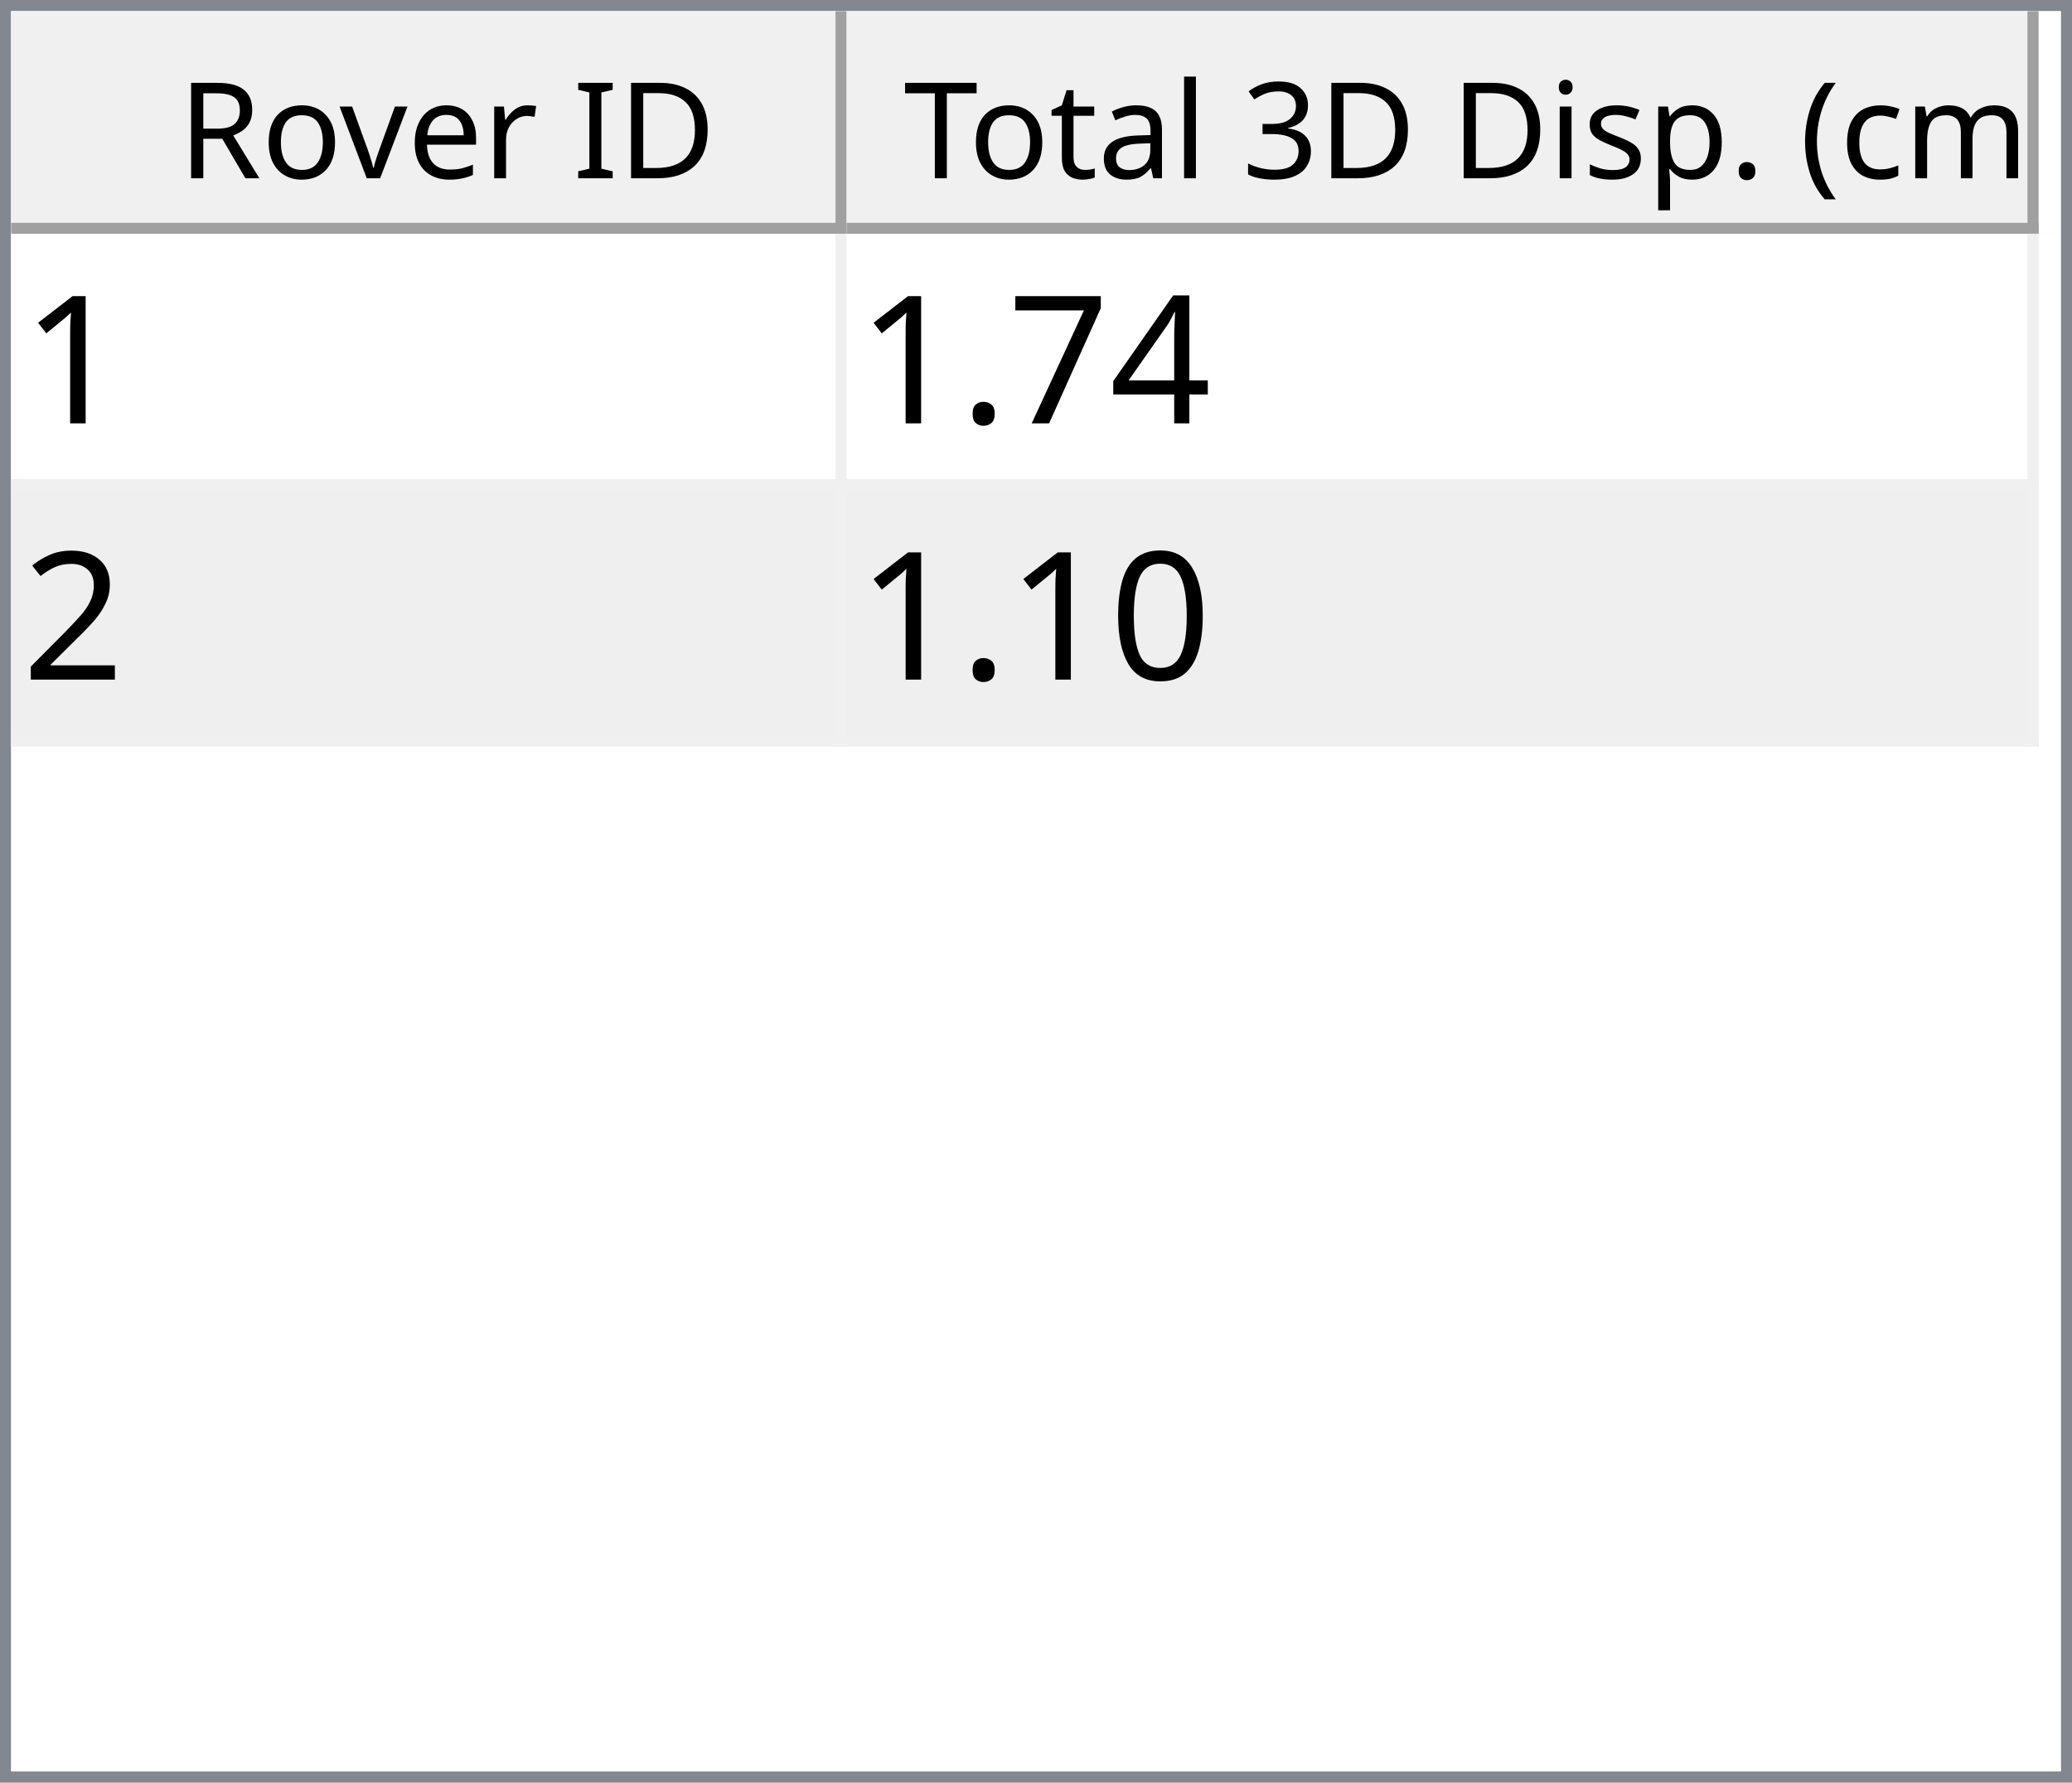
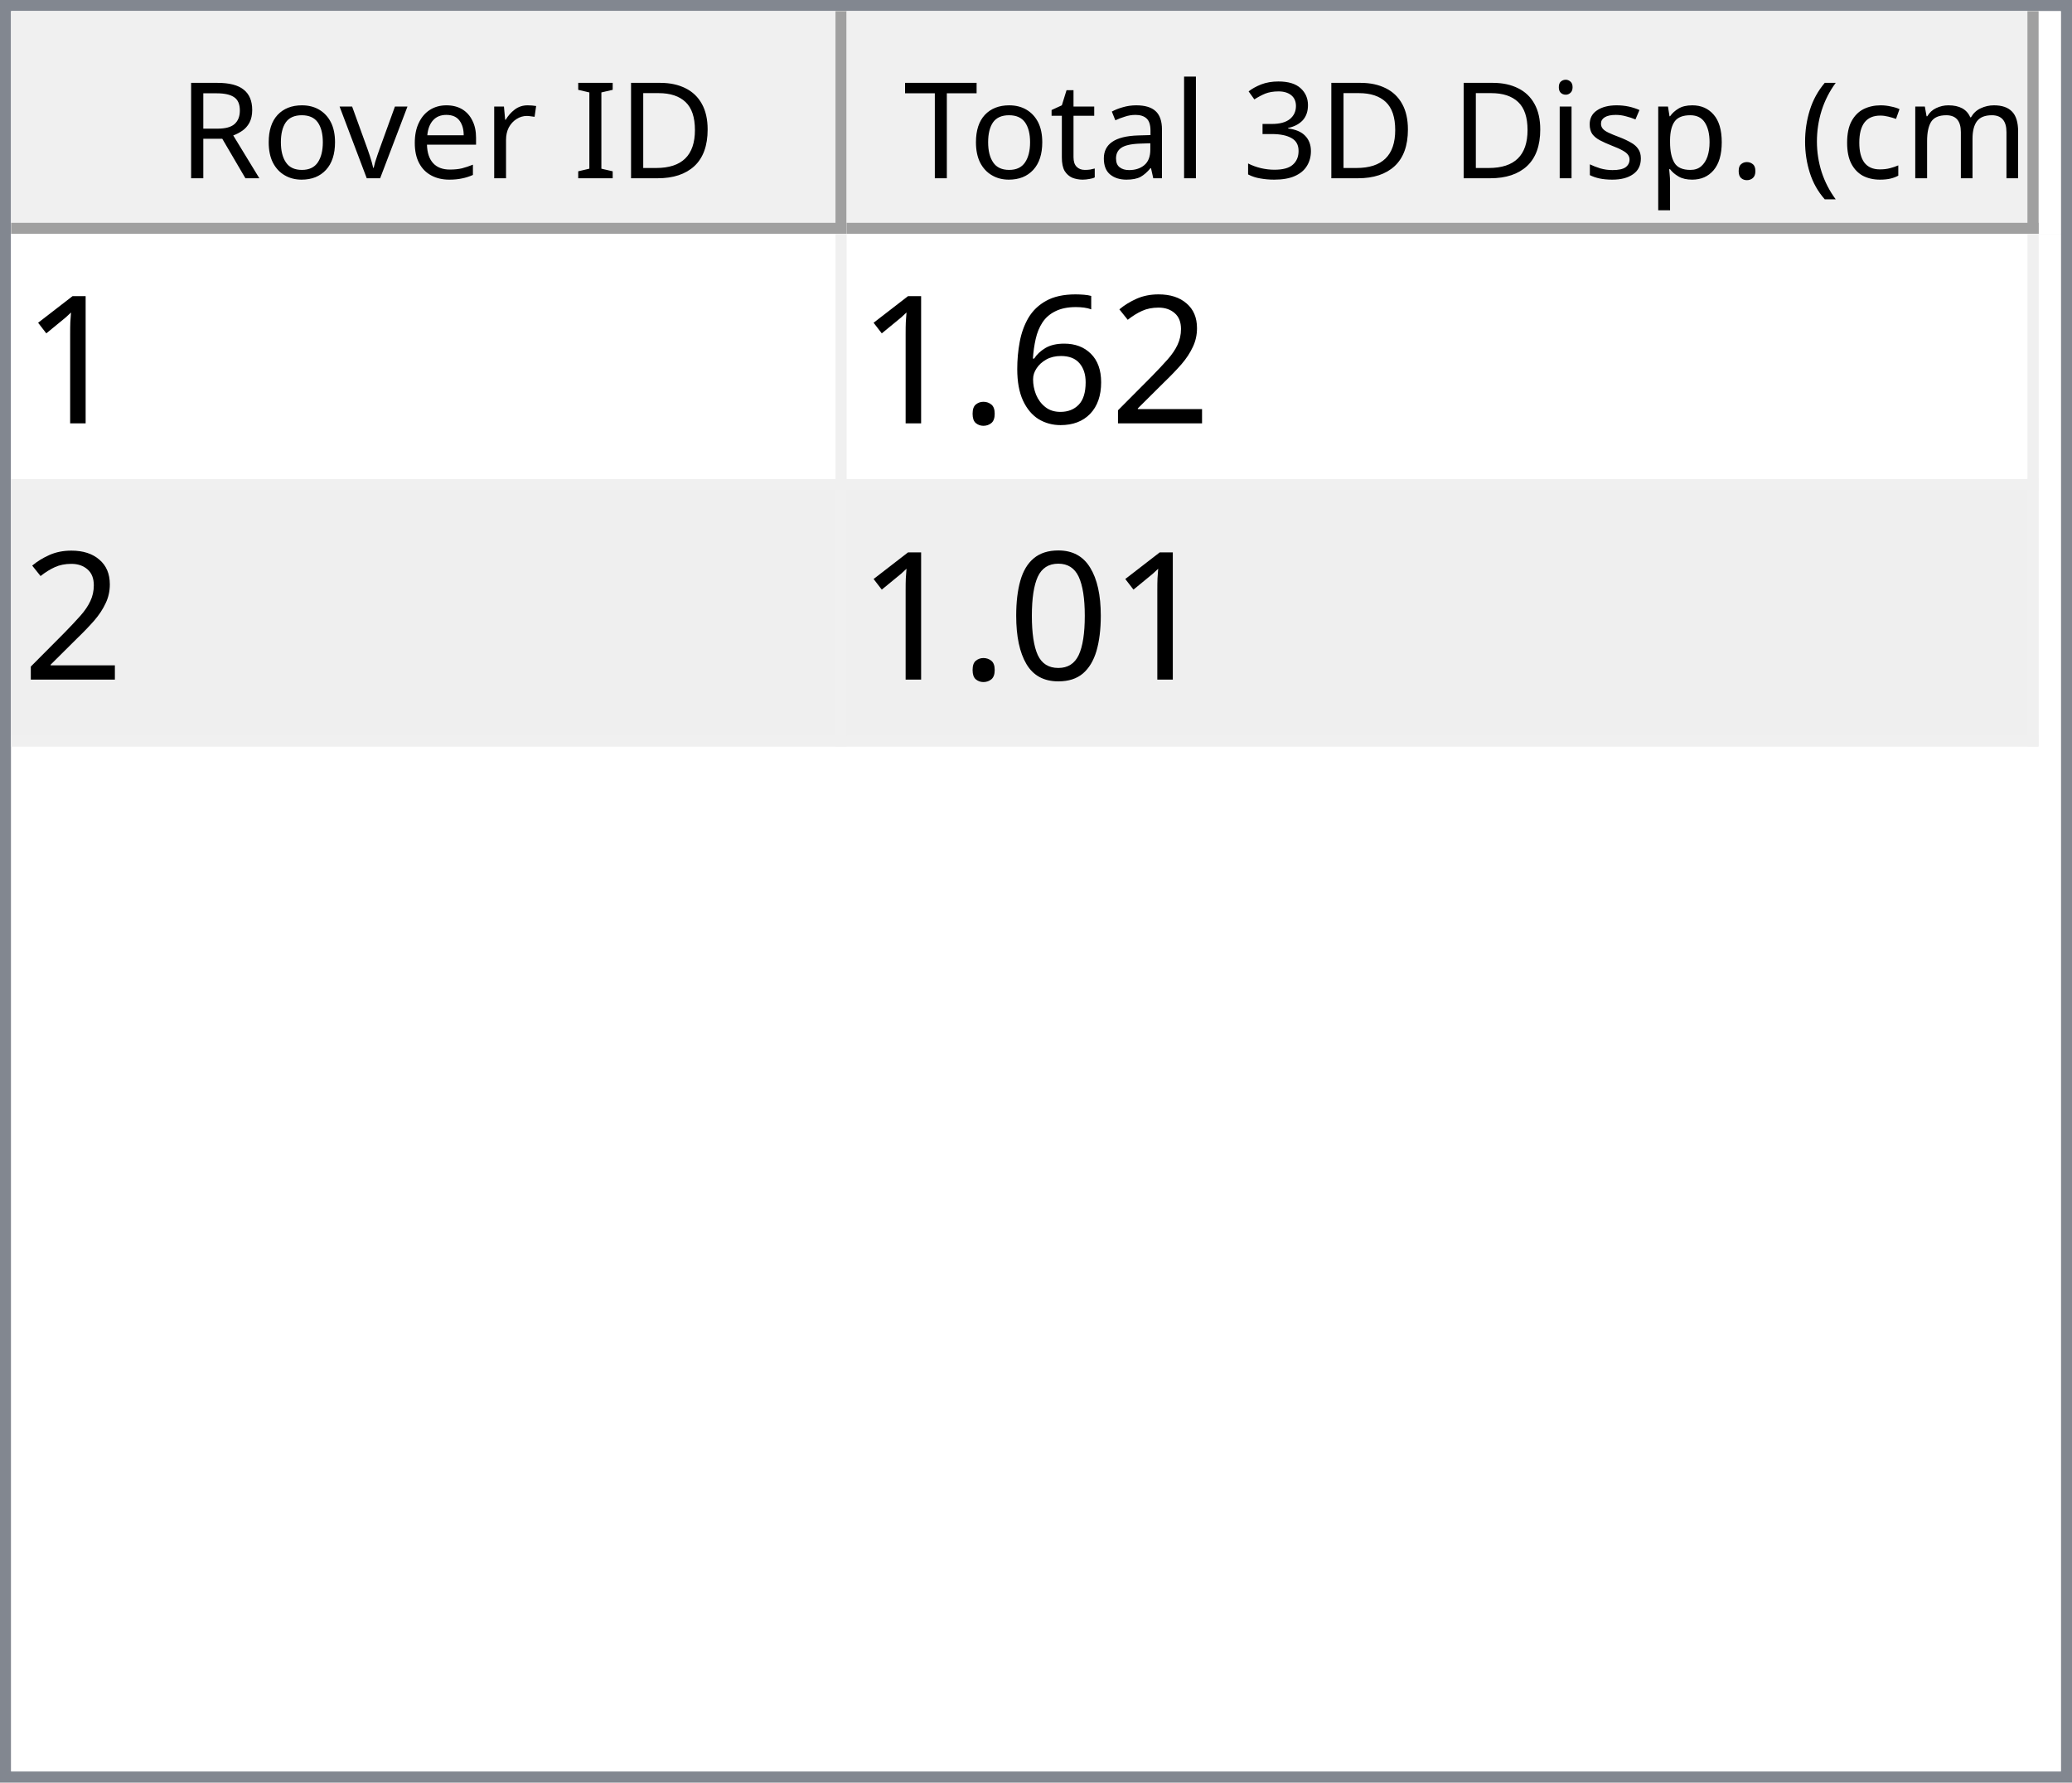
<svg xmlns="http://www.w3.org/2000/svg" style="fill-opacity:1; color-rendering:auto; color-interpolation:auto; text-rendering:auto; stroke:black; stroke-linecap:square; stroke-miterlimit:10; shape-rendering:auto; stroke-opacity:1; fill:black; stroke-dasharray:none; font-weight:normal; stroke-width:1; font-family:'Dialog'; font-style:normal; stroke-linejoin:miter; font-size:12px; stroke-dashoffset:0; image-rendering:auto;" width="186" height="160">
  <defs id="genericDefs" />
  <g>
    <defs id="defs1">
      <clipPath clipPathUnits="userSpaceOnUse" id="clipPath1">
        <path d="M0 0 L186 0 L186 160 L0 160 L0 0 Z" />
      </clipPath>
      <clipPath clipPathUnits="userSpaceOnUse" id="clipPath2">
        <path d="M0 0 L0 160 L186 160 L186 0 Z" />
      </clipPath>
      <clipPath clipPathUnits="userSpaceOnUse" id="clipPath3">
        <path d="M0 0 L0 20 L184 20 L184 0 Z" />
      </clipPath>
      <clipPath clipPathUnits="userSpaceOnUse" id="clipPath4">
        <path d="M0 0 L0 20 L75 20 L75 0 Z" />
      </clipPath>
      <clipPath clipPathUnits="userSpaceOnUse" id="clipPath5">
        <path d="M1 1 L1 19 L74 19 L74 1 Z" />
      </clipPath>
      <clipPath clipPathUnits="userSpaceOnUse" id="clipPath6">
        <path d="M0 0 L0 18 L73 18 L73 0 Z" />
      </clipPath>
      <clipPath clipPathUnits="userSpaceOnUse" id="clipPath7">
        <path d="M-0.5 -0.5 L-0.5 19.5 L74.5 19.5 L74.5 -0.5 Z" />
      </clipPath>
      <clipPath clipPathUnits="userSpaceOnUse" id="clipPath8">
        <path d="M0 0 L0 20 L107 20 L107 0 Z" />
      </clipPath>
      <clipPath clipPathUnits="userSpaceOnUse" id="clipPath9">
        <path d="M1 1 L1 19 L106 19 L106 1 Z" />
      </clipPath>
      <clipPath clipPathUnits="userSpaceOnUse" id="clipPath10">
        <path d="M0 0 L0 18 L105 18 L105 0 Z" />
      </clipPath>
      <clipPath clipPathUnits="userSpaceOnUse" id="clipPath11">
        <path d="M-0.5 -0.5 L-0.5 19.5 L106.5 19.5 L106.5 -0.5 Z" />
      </clipPath>
      <clipPath clipPathUnits="userSpaceOnUse" id="clipPath12">
        <path d="M0 0 L0 138 L184 138 L184 0 Z" />
      </clipPath>
      <clipPath clipPathUnits="userSpaceOnUse" id="clipPath13">
        <path d="M0 0 L0 46 L182 46 L182 0 Z" />
      </clipPath>
      <clipPath clipPathUnits="userSpaceOnUse" id="clipPath14">
        <path d="M-0.5 -0.5 L-0.5 45.5 L181.5 45.5 L181.5 -0.5 Z" />
      </clipPath>
      <clipPath clipPathUnits="userSpaceOnUse" id="clipPath15">
        <path d="M0 0 L0 22 L74 22 L74 0 Z" />
      </clipPath>
      <clipPath clipPathUnits="userSpaceOnUse" id="clipPath16">
        <path d="M0 0 L0 22 L106 22 L106 0 Z" />
      </clipPath>
      <font horiz-adv-x="64.551" id="font1">
        <font-face ascent="107.91" descent="25.098" units-per-em="100" style="font-style:normal; font-family:Segoe UI; font-weight:normal;" />
        <missing-glyph horiz-adv-x="64.551" d="M8.109 0 L8.109 68.266 L56.453 68.266 L56.453 0 L8.109 0 ZM15.328 7.234 L49.219 7.234 L49.219 61.031 L15.328 61.031 L15.328 7.234 Z" />
        <glyph unicode="D" horiz-adv-x="70.117" d="M9.188 0 L9.188 70.016 L28.516 70.016 Q65.531 70.016 65.531 35.891 Q65.531 19.672 55.25 9.836 Q44.969 0 27.734 0 L9.188 0 ZM17.391 62.594 L17.391 7.422 L27.828 7.422 Q41.609 7.422 49.273 14.797 Q56.938 22.172 56.938 35.688 Q56.938 62.594 28.328 62.594 L17.391 62.594 Z" />
        <glyph unicode="I" horiz-adv-x="26.611" d="M17.391 0 L9.188 0 L9.188 70.016 L17.391 70.016 L17.391 0 Z" />
        <glyph unicode=" " horiz-adv-x="27.393" d="" />
        <glyph unicode="r" horiz-adv-x="34.766" d="M34.188 41.891 Q32.078 43.5 28.125 43.5 Q23 43.5 19.555 38.672 Q16.109 33.844 16.109 25.484 L16.109 0 L8.109 0 L8.109 50 L16.109 50 L16.109 39.703 L16.312 39.703 Q18.016 44.969 21.531 47.922 Q25.047 50.875 29.391 50.875 Q32.516 50.875 34.188 50.203 L34.188 41.891 Z" />
        <glyph unicode="e" horiz-adv-x="52.295" d="M48.297 23 L12.984 23 Q13.188 14.656 17.484 10.109 Q21.781 5.562 29.297 5.562 Q37.75 5.562 44.828 11.141 L44.828 3.609 Q38.234 -1.172 27.391 -1.172 Q16.797 -1.172 10.742 5.641 Q4.688 12.453 4.688 24.812 Q4.688 36.469 11.305 43.82 Q17.922 51.172 27.734 51.172 Q37.547 51.172 42.922 44.828 Q48.297 38.484 48.297 27.203 L48.297 23 ZM40.094 29.781 Q40.047 36.719 36.75 40.578 Q33.453 44.438 27.594 44.438 Q21.922 44.438 17.969 40.383 Q14.016 36.328 13.094 29.781 L40.094 29.781 Z" />
        <glyph unicode="v" horiz-adv-x="47.9" d="M47.406 50 L27.484 0 L19.625 0 L0.688 50 L9.469 50 L22.172 13.672 Q23.578 9.672 23.922 6.688 L24.125 6.688 Q24.609 10.453 25.688 13.484 L38.969 50 L47.406 50 Z" />
        <glyph unicode="o" horiz-adv-x="58.594" d="M29 -1.172 Q17.922 -1.172 11.305 5.836 Q4.688 12.844 4.688 24.422 Q4.688 37.016 11.57 44.094 Q18.453 51.172 30.172 51.172 Q41.359 51.172 47.633 44.289 Q53.906 37.406 53.906 25.203 Q53.906 13.234 47.141 6.031 Q40.375 -1.172 29 -1.172 ZM29.594 44.438 Q21.875 44.438 17.383 39.188 Q12.891 33.938 12.891 24.703 Q12.891 15.828 17.43 10.695 Q21.969 5.562 29.594 5.562 Q37.359 5.562 41.531 10.594 Q45.703 15.625 45.703 24.906 Q45.703 34.281 41.531 39.359 Q37.359 44.438 29.594 44.438 Z" />
        <glyph unicode="R" horiz-adv-x="59.814" d="M59.375 0 L49.609 0 L37.891 19.625 Q36.281 22.359 34.766 24.289 Q33.25 26.219 31.664 27.438 Q30.078 28.656 28.25 29.219 Q26.422 29.781 24.125 29.781 L17.391 29.781 L17.391 0 L9.188 0 L9.188 70.016 L30.078 70.016 Q34.672 70.016 38.555 68.867 Q42.438 67.719 45.289 65.375 Q48.141 63.031 49.758 59.547 Q51.375 56.062 51.375 51.375 Q51.375 47.703 50.273 44.656 Q49.172 41.609 47.148 39.211 Q45.125 36.812 42.266 35.133 Q39.406 33.453 35.844 32.516 L35.844 32.328 Q37.594 31.547 38.891 30.547 Q40.188 29.547 41.359 28.18 Q42.531 26.812 43.68 25.078 Q44.828 23.344 46.234 21.047 L59.375 0 ZM17.391 62.594 L17.391 37.203 L28.516 37.203 Q31.594 37.203 34.203 38.133 Q36.812 39.062 38.719 40.797 Q40.625 42.531 41.703 45.047 Q42.781 47.562 42.781 50.688 Q42.781 56.297 39.141 59.445 Q35.5 62.594 28.609 62.594 L17.391 62.594 Z" />
        <glyph unicode=")" horiz-adv-x="30.176" d="M8.297 -15.922 L1.172 -15.922 Q16.406 2.344 16.406 26.812 Q16.406 51.469 1.078 70.016 L8.297 70.016 Q23.531 52.156 23.531 26.703 Q23.531 1.375 8.297 -15.922 Z" />
        <glyph unicode="m" horiz-adv-x="86.133" d="M79.109 0 L71.094 0 L71.094 28.719 Q71.094 37.016 68.531 40.727 Q65.969 44.438 59.906 44.438 Q54.781 44.438 51.195 39.75 Q47.609 35.062 47.609 28.516 L47.609 0 L39.594 0 L39.594 29.688 Q39.594 44.438 28.219 44.438 Q22.953 44.438 19.531 40.016 Q16.109 35.594 16.109 28.516 L16.109 0 L8.109 0 L8.109 50 L16.109 50 L16.109 42.094 L16.312 42.094 Q21.625 51.172 31.844 51.172 Q36.969 51.172 40.773 48.312 Q44.578 45.453 46 40.828 Q51.562 51.172 62.594 51.172 Q79.109 51.172 79.109 30.812 L79.109 0 Z" />
        <glyph unicode="c" horiz-adv-x="46.191" d="M42.188 2.297 Q36.422 -1.172 28.516 -1.172 Q17.828 -1.172 11.258 5.789 Q4.688 12.75 4.688 23.828 Q4.688 36.188 11.766 43.68 Q18.844 51.172 30.672 51.172 Q37.25 51.172 42.281 48.734 L42.281 40.531 Q36.719 44.438 30.375 44.438 Q22.703 44.438 17.797 38.945 Q12.891 33.453 12.891 24.516 Q12.891 15.719 17.508 10.641 Q22.125 5.562 29.891 5.562 Q36.422 5.562 42.188 9.906 L42.188 2.297 Z" />
        <glyph unicode="(" horiz-adv-x="30.176" d="M29.109 -15.922 L21.969 -15.922 Q6.844 1.375 6.844 26.703 Q6.844 52.156 21.969 70.016 L29.203 70.016 Q13.875 51.469 13.875 26.812 Q13.875 2.344 29.109 -15.922 Z" />
        <glyph unicode="." horiz-adv-x="21.68" d="M10.891 -1.078 Q8.641 -1.078 7.055 0.539 Q5.469 2.156 5.469 4.391 Q5.469 6.641 7.055 8.273 Q8.641 9.906 10.891 9.906 Q13.188 9.906 14.797 8.273 Q16.406 6.641 16.406 4.391 Q16.406 2.156 14.797 0.539 Q13.188 -1.078 10.891 -1.078 Z" />
        <glyph unicode="p" horiz-adv-x="58.789" d="M16.312 7.234 L16.109 7.234 L16.109 -23 L8.109 -23 L8.109 50 L16.109 50 L16.109 41.219 L16.312 41.219 Q22.219 51.172 33.594 51.172 Q43.266 51.172 48.688 44.461 Q54.109 37.75 54.109 26.469 Q54.109 13.922 48 6.375 Q41.891 -1.172 31.297 -1.172 Q21.578 -1.172 16.312 7.234 ZM16.109 27.391 L16.109 20.406 Q16.109 14.203 20.141 9.883 Q24.172 5.562 30.375 5.562 Q37.641 5.562 41.773 11.133 Q45.906 16.703 45.906 26.609 Q45.906 34.969 42.047 39.703 Q38.188 44.438 31.594 44.438 Q24.609 44.438 20.359 39.578 Q16.109 34.719 16.109 27.391 Z" />
        <glyph unicode="s" horiz-adv-x="42.432" d="M5.078 1.812 L5.078 10.406 Q11.625 5.562 19.484 5.562 Q30.031 5.562 30.031 12.594 Q30.031 14.594 29.125 15.992 Q28.219 17.391 26.68 18.461 Q25.141 19.531 23.07 20.383 Q21 21.234 18.609 22.172 Q15.281 23.484 12.766 24.828 Q10.25 26.172 8.57 27.859 Q6.891 29.547 6.031 31.695 Q5.172 33.844 5.172 36.719 Q5.172 40.234 6.789 42.945 Q8.406 45.656 11.086 47.484 Q13.766 49.312 17.211 50.242 Q20.656 51.172 24.312 51.172 Q30.812 51.172 35.938 48.922 L35.938 40.828 Q30.422 44.438 23.25 44.438 Q21 44.438 19.195 43.922 Q17.391 43.406 16.094 42.477 Q14.797 41.547 14.086 40.258 Q13.375 38.969 13.375 37.406 Q13.375 35.453 14.086 34.133 Q14.797 32.812 16.164 31.789 Q17.531 30.766 19.484 29.938 Q21.438 29.109 23.922 28.125 Q27.25 26.859 29.883 25.516 Q32.516 24.172 34.375 22.484 Q36.234 20.797 37.234 18.602 Q38.234 16.406 38.234 13.375 Q38.234 9.672 36.602 6.938 Q34.969 4.203 32.234 2.398 Q29.5 0.594 25.93 -0.289 Q22.359 -1.172 18.453 -1.172 Q10.75 -1.172 5.078 1.812 Z" />
        <glyph unicode="i" horiz-adv-x="24.219" d="M12.203 62.703 Q10.062 62.703 8.547 64.164 Q7.031 65.625 7.031 67.875 Q7.031 70.125 8.547 71.609 Q10.062 73.094 12.203 73.094 Q14.406 73.094 15.945 71.609 Q17.484 70.125 17.484 67.875 Q17.484 65.719 15.945 64.211 Q14.406 62.703 12.203 62.703 ZM16.109 0 L8.109 0 L8.109 50 L16.109 50 L16.109 0 Z" />
        <glyph unicode="3" horiz-adv-x="53.906" d="M46.531 19.828 Q46.531 15.094 44.75 11.211 Q42.969 7.328 39.719 4.57 Q36.469 1.812 31.93 0.297 Q27.391 -1.219 21.922 -1.219 Q11.922 -1.219 6 2.594 L6 11.188 Q13.094 5.609 22.219 5.609 Q25.875 5.609 28.828 6.539 Q31.781 7.469 33.906 9.227 Q36.031 10.984 37.18 13.477 Q38.328 15.969 38.328 19.094 Q38.328 32.812 18.797 32.812 L12.984 32.812 L12.984 39.594 L18.5 39.594 Q35.797 39.594 35.797 52.484 Q35.797 64.406 22.609 64.406 Q15.188 64.406 8.688 59.422 L8.688 67.188 Q15.375 71.188 24.609 71.188 Q29 71.188 32.57 69.969 Q36.141 68.75 38.68 66.555 Q41.219 64.359 42.609 61.281 Q44 58.203 44 54.5 Q44 40.672 30.031 36.719 L30.031 36.531 Q33.594 36.141 36.625 34.797 Q39.656 33.453 41.852 31.305 Q44.047 29.156 45.289 26.25 Q46.531 23.344 46.531 19.828 Z" />
        <glyph unicode="l" horiz-adv-x="24.219" d="M16.109 0 L8.109 0 L8.109 74.031 L16.109 74.031 L16.109 0 Z" />
        <glyph unicode="a" horiz-adv-x="50.879" d="M43.891 0 L35.891 0 L35.891 7.812 L35.688 7.812 Q30.469 -1.172 20.312 -1.172 Q12.844 -1.172 8.617 2.781 Q4.391 6.734 4.391 13.281 Q4.391 27.297 20.906 29.594 L35.891 31.688 Q35.891 44.438 25.594 44.438 Q16.547 44.438 9.281 38.281 L9.281 46.484 Q16.656 51.172 26.266 51.172 Q43.891 51.172 43.891 32.516 L43.891 0 ZM35.891 25.297 L23.828 23.641 Q18.266 22.859 15.43 20.875 Q12.594 18.891 12.594 13.875 Q12.594 10.203 15.211 7.883 Q17.828 5.562 22.172 5.562 Q28.125 5.562 32.008 9.742 Q35.891 13.922 35.891 20.312 L35.891 25.297 Z" />
        <glyph unicode="t" horiz-adv-x="33.887" d="M31.297 0.484 Q28.469 -1.078 23.828 -1.078 Q10.688 -1.078 10.688 13.578 L10.688 43.172 L2.094 43.172 L2.094 50 L10.688 50 L10.688 62.203 L18.703 64.797 L18.703 50 L31.297 50 L31.297 43.172 L18.703 43.172 L18.703 14.984 Q18.703 9.969 20.414 7.82 Q22.125 5.672 26.078 5.672 Q29.109 5.672 31.297 7.328 L31.297 0.484 Z" />
        <glyph unicode="T" horiz-adv-x="52.393" d="M50.594 62.594 L30.375 62.594 L30.375 0 L22.172 0 L22.172 62.594 L2 62.594 L2 70.016 L50.594 70.016 L50.594 62.594 Z" />
      </font>
      <font horiz-adv-x="75.0" id="font2">
        <font-face ascent="100.537" descent="21.973" units-per-em="100" style="font-style:normal; font-family:sans-serif; font-weight:normal;" />
        <missing-glyph horiz-adv-x="75.0" d="M12.5 0 L12.5 62.5 L62.5 62.5 L62.5 0 L12.5 0 ZM14.062 1.562 L60.938 1.562 L60.938 60.938 L14.062 60.938 L14.062 1.562 Z" />
        <glyph unicode="1" horiz-adv-x="55.615" d="M37.25 0 L28.469 0 L28.469 56 Q25.297 52.984 20.141 49.953 Q14.984 46.922 10.891 45.406 L10.891 53.906 Q18.266 57.375 23.781 62.305 Q29.297 67.234 31.594 71.875 L37.25 71.875 L37.25 0 Z" />
-         <glyph unicode="4" horiz-adv-x="55.615" d="M32.328 0 L32.328 17.141 L1.266 17.141 L1.266 25.203 L33.938 71.578 L41.109 71.578 L41.109 25.203 L50.781 25.203 L50.781 17.141 L41.109 17.141 L41.109 0 L32.328 0 ZM32.328 25.203 L32.328 57.469 L9.906 25.203 L32.328 25.203 Z" />
-         <glyph unicode="7" horiz-adv-x="55.615" d="M4.734 62.203 L4.734 70.656 L51.078 70.656 L51.078 63.812 Q44.234 56.547 37.523 44.484 Q30.812 32.422 27.156 19.672 Q24.516 10.688 23.781 0 L14.75 0 Q14.891 8.453 18.062 20.414 Q21.234 32.375 27.172 43.484 Q33.109 54.594 39.797 62.203 L4.734 62.203 Z" />
+         <glyph unicode="2" horiz-adv-x="55.615" d="M50.344 8.453 L50.344 0 L3.031 0 Q2.938 3.172 4.047 6.109 Q5.859 10.938 9.836 15.625 Q13.812 20.312 21.344 26.469 Q33.016 36.031 37.117 41.625 Q41.219 47.219 41.219 52.203 Q41.219 57.422 37.477 61.008 Q33.734 64.594 27.734 64.594 Q21.391 64.594 17.578 60.789 Q13.766 56.984 13.719 50.25 L4.688 51.172 Q5.609 61.281 11.664 66.578 Q17.719 71.875 27.938 71.875 Q38.234 71.875 44.242 66.164 Q50.25 60.453 50.25 52 Q50.25 47.703 48.492 43.555 Q46.734 39.406 42.656 34.812 Q38.578 30.219 29.109 22.219 Q21.188 15.578 18.945 13.211 Q16.703 10.844 15.234 8.453 L50.344 8.453 Z" />
+         <glyph unicode="6" horiz-adv-x="55.615" d="M49.75 54.047 L41.016 53.375 Q39.844 58.547 37.703 60.891 Q34.125 64.656 28.906 64.656 Q24.703 64.656 21.531 62.312 Q17.391 59.281 14.992 53.469 Q12.594 47.656 12.5 36.922 Q15.672 41.75 20.266 44.094 Q24.859 46.438 29.891 46.438 Q38.672 46.438 44.852 39.969 Q51.031 33.5 51.031 23.25 Q51.031 16.5 48.125 10.719 Q45.219 4.938 40.141 1.859 Q35.062 -1.219 28.609 -1.219 Q17.625 -1.219 10.695 6.859 Q3.766 14.938 3.766 33.5 Q3.766 54.25 11.422 63.672 Q18.109 71.875 29.438 71.875 Q37.891 71.875 43.289 67.141 Q48.688 62.406 49.75 54.047 ZM13.875 23.188 Q13.875 18.656 15.797 14.508 Q17.719 10.359 21.188 8.18 Q24.656 6 28.469 6 Q34.031 6 38.039 10.492 Q42.047 14.984 42.047 22.703 Q42.047 30.125 38.086 34.398 Q34.125 38.672 28.125 38.672 Q22.172 38.672 18.023 34.398 Q13.875 30.125 13.875 23.188 Z" />
        <glyph unicode="." horiz-adv-x="27.783" d="M9.078 0 L9.078 10.016 L19.094 10.016 L19.094 0 L9.078 0 Z" />
-         <glyph unicode="2" horiz-adv-x="55.615" d="M50.344 8.453 L50.344 0 L3.031 0 Q2.938 3.172 4.047 6.109 Q5.859 10.938 9.836 15.625 Q13.812 20.312 21.344 26.469 Q33.016 36.031 37.117 41.625 Q41.219 47.219 41.219 52.203 Q41.219 57.422 37.477 61.008 Q33.734 64.594 27.734 64.594 Q21.391 64.594 17.578 60.789 Q13.766 56.984 13.719 50.25 L4.688 51.172 Q5.609 61.281 11.664 66.578 Q17.719 71.875 27.938 71.875 Q38.234 71.875 44.242 66.164 Q50.25 60.453 50.25 52 Q50.25 47.703 48.492 43.555 Q46.734 39.406 42.656 34.812 Q38.578 30.219 29.109 22.219 Q21.188 15.578 18.945 13.211 Q16.703 10.844 15.234 8.453 L50.344 8.453 Z" />
        <glyph unicode="0" horiz-adv-x="55.615" d="M4.156 35.297 Q4.156 48 6.766 55.742 Q9.375 63.484 14.523 67.68 Q19.672 71.875 27.484 71.875 Q33.25 71.875 37.594 69.555 Q41.938 67.234 44.773 62.867 Q47.609 58.5 49.219 52.227 Q50.828 45.953 50.828 35.297 Q50.828 22.703 48.242 14.969 Q45.656 7.234 40.508 3.008 Q35.359 -1.219 27.484 -1.219 Q17.141 -1.219 11.234 6.203 Q4.156 15.141 4.156 35.297 ZM13.188 35.297 Q13.188 17.672 17.312 11.836 Q21.438 6 27.484 6 Q33.547 6 37.672 11.859 Q41.797 17.719 41.797 35.297 Q41.797 52.984 37.672 58.789 Q33.547 64.594 27.391 64.594 Q21.344 64.594 17.719 59.469 Q13.188 52.938 13.188 35.297 Z" />
      </font>
    </defs>
    <g style="fill:white; stroke:white;">
      <rect x="0" y="0" width="186" style="clip-path:url(#clipPath1); stroke:none;" height="160" />
    </g>
    <g style="fill:white; text-rendering:optimizeSpeed; color-rendering:optimizeSpeed; image-rendering:optimizeSpeed; shape-rendering:crispEdges; stroke:white; color-interpolation:sRGB;">
      <rect x="0" width="186" height="160" y="0" style="stroke:none;" />
      <path style="stroke:none;" d="M0 160 L186 160 L186 0 L0 0 Z" />
    </g>
    <g style="fill:rgb(240,240,240); font-family:'Segoe UI'; stroke:rgb(240,240,240);">
      <rect x="0" y="0" width="186" style="clip-path:url(#clipPath2); stroke:none;" height="160" />
    </g>
    <g style="fill:rgb(130,135,144); font-family:'Segoe UI'; stroke:rgb(130,135,144);">
      <path d="M0 0 L186 0 L186 160 L0 160 L0 0 ZM1 1 L185 1 L185 159 L1 159 L1 1 Z" style="fill-rule:evenodd; clip-path:url(#clipPath2); stroke:none;" />
    </g>
    <g style="fill:white; font-family:'Segoe UI'; stroke:white;" transform="translate(1,1)">
      <rect x="0" y="0" width="184" style="clip-path:url(#clipPath3); stroke:none;" height="20" />
    </g>
    <g style="fill:rgb(240,240,240); font-family:'Segoe UI'; stroke:rgb(240,240,240);" transform="translate(1,1)">
      <rect x="0" y="0" width="75" style="clip-path:url(#clipPath4); stroke:none;" height="20" />
    </g>
    <g style="font-family:'Segoe UI';" transform="translate(2,2)">
      <text x="14" xml:space="preserve" y="14" style="clip-path:url(#clipPath6); stroke:none;">Rover ID</text>
    </g>
    <g style="fill:rgb(160,160,160); font-family:'Segoe UI'; stroke:rgb(160,160,160); stroke-linejoin:bevel;" transform="translate(1.5,1.5)">
      <line x1="74" x2="74" y1="0" style="fill:none; clip-path:url(#clipPath7);" y2="19" />
    </g>
    <g style="fill:rgb(160,160,160); font-family:'Segoe UI'; stroke:rgb(160,160,160); stroke-linejoin:bevel;" transform="matrix(1,0,0,1,1,1) translate(0.5,0.5)">
      <line x1="0" x2="74" y1="19" style="fill:none; clip-path:url(#clipPath7);" y2="19" />
    </g>
    <g style="fill:rgb(240,240,240); font-family:'Segoe UI'; stroke:rgb(240,240,240);" transform="translate(76,1)">
      <rect x="0" y="0" width="107" style="clip-path:url(#clipPath8); stroke:none;" height="20" />
    </g>
    <g style="font-family:'Segoe UI';" transform="translate(77,2)">
      <text x="1" xml:space="preserve" y="14" style="clip-path:url(#clipPath10); stroke:none;"> Total 3D Disp. (cm)</text>
    </g>
    <g style="fill:rgb(160,160,160); font-family:'Segoe UI'; stroke:rgb(160,160,160); stroke-linejoin:bevel;" transform="translate(76.5,1.5)">
      <line x1="106" x2="106" y1="0" style="fill:none; clip-path:url(#clipPath11);" y2="19" />
    </g>
    <g style="fill:rgb(160,160,160); font-family:'Segoe UI'; stroke:rgb(160,160,160); stroke-linejoin:bevel;" transform="matrix(1,0,0,1,76,1) translate(0.5,0.5)">
      <line x1="0" x2="106" y1="19" style="fill:none; clip-path:url(#clipPath11);" y2="19" />
    </g>
    <g style="fill:white; font-family:'Segoe UI'; stroke:white;" transform="translate(1,21)">
      <rect x="0" y="0" width="184" style="clip-path:url(#clipPath12); stroke:none;" height="138" />
    </g>
    <g style="fill:rgb(240,240,240); font-size:16px; font-family:sans-serif; stroke:rgb(240,240,240);" transform="translate(1,21)">
      <rect x="0" y="0" width="182" style="clip-path:url(#clipPath13); stroke:none;" height="46" />
      <line transform="translate(0.5,0.5)" x1="0" x2="181" y1="22" style="clip-path:url(#clipPath14); fill:none; stroke-linejoin:bevel;" y2="22" />
    </g>
    <g transform="matrix(1,0,0,1,1,21) translate(0.5,0.5)" style="fill:rgb(240,240,240); font-size:16px; font-family:sans-serif; stroke:rgb(240,240,240); stroke-linejoin:bevel;">
      <line x1="0" x2="181" y1="45" style="fill:none; clip-path:url(#clipPath14);" y2="45" />
    </g>
    <g transform="matrix(1,0,0,1,1,21) translate(0.5,0.5)" style="fill:rgb(240,240,240); font-size:16px; font-family:sans-serif; stroke:rgb(240,240,240); stroke-linejoin:bevel;">
      <line x1="74" x2="74" y1="0" style="fill:none; clip-path:url(#clipPath14);" y2="45" />
    </g>
    <g transform="matrix(1,0,0,1,1,21) translate(0.5,0.5)" style="fill:rgb(240,240,240); font-size:16px; font-family:sans-serif; stroke:rgb(240,240,240); stroke-linejoin:bevel;">
      <line x1="181" x2="181" y1="0" style="fill:none; clip-path:url(#clipPath14);" y2="45" />
    </g>
    <g style="fill:white; font-size:16px; font-family:sans-serif; stroke:white;" transform="matrix(1,0,0,1,1,21)">
      <rect x="0" y="0" width="74" style="clip-path:url(#clipPath15); stroke:none;" height="22" />
      <text x="1" y="17" style="fill:black; clip-path:url(#clipPath15); stroke:none;" xml:space="preserve">1</text>
    </g>
    <g style="fill:white; font-size:16px; font-family:sans-serif; stroke:white;" transform="matrix(1,0,0,1,1,21) translate(75,0)">
      <rect x="0" y="0" width="106" style="clip-path:url(#clipPath16); stroke:none;" height="22" />
-       <text x="1" y="17" style="fill:black; clip-path:url(#clipPath16); stroke:none;" xml:space="preserve">1.74</text>
+       <text x="1" y="17" style="fill:black; clip-path:url(#clipPath16); stroke:none;" xml:space="preserve">1.62</text>
    </g>
    <g style="fill:rgb(239,239,239); font-size:16px; font-family:sans-serif; stroke:rgb(239,239,239);" transform="matrix(1,0,0,1,1,21) translate(0,23)">
      <rect x="0" y="0" width="74" style="clip-path:url(#clipPath15); stroke:none;" height="22" />
      <text x="1" y="17" style="fill:black; clip-path:url(#clipPath15); stroke:none;" xml:space="preserve">2</text>
    </g>
    <g style="fill:rgb(239,239,239); font-size:16px; font-family:sans-serif; stroke:rgb(239,239,239);" transform="matrix(1,0,0,1,1,21) translate(75,23)">
      <rect x="0" y="0" width="106" style="clip-path:url(#clipPath16); stroke:none;" height="22" />
-       <text x="1" y="17" style="fill:black; clip-path:url(#clipPath16); stroke:none;" xml:space="preserve">1.10</text>
+       <text x="1" y="17" style="fill:black; clip-path:url(#clipPath16); stroke:none;" xml:space="preserve">1.01</text>
    </g>
  </g>
</svg>
